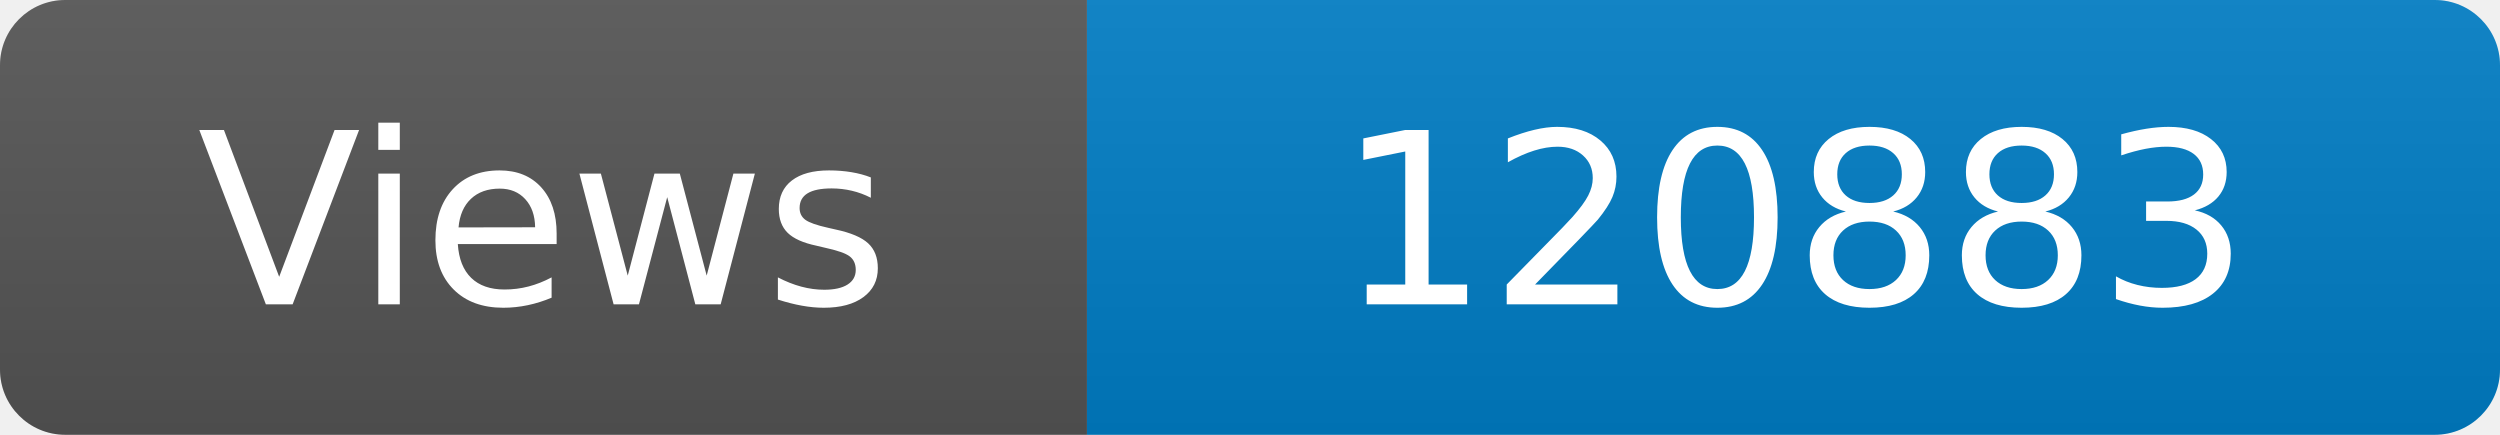
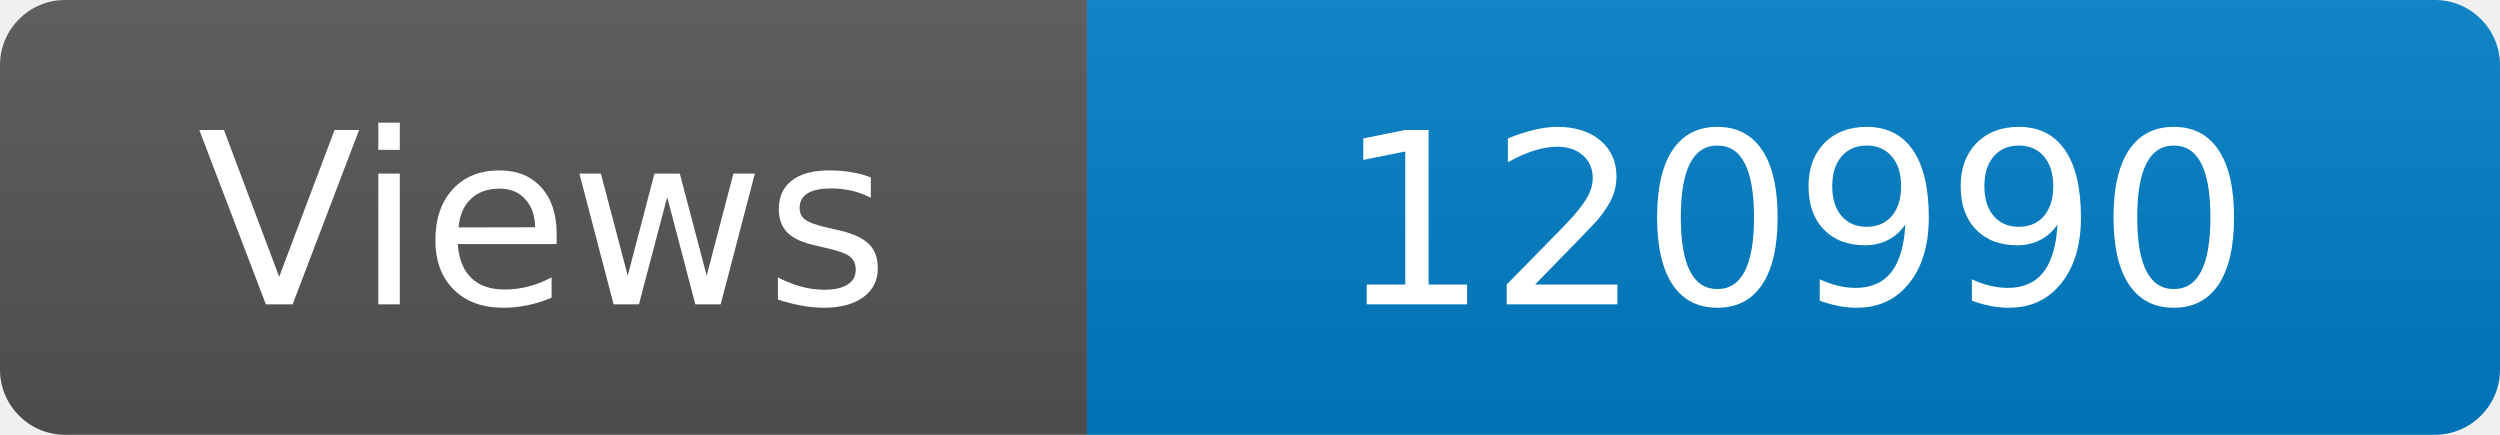
<svg xmlns="http://www.w3.org/2000/svg" width="115" height="20" role="img" aria-label="Maintained?: yes">
  <linearGradient id="s" x2="0" y2="100%">
    <stop offset="0" stop-color="#bbb" stop-opacity=".1" />
    <stop offset="1" stop-opacity=".1" />
  </linearGradient>
  <clipPath id="r">
    <rect width="115" height="20" rx="3" fill="#fff" />
  </clipPath>
  <g clip-path="url(#r)">
    <rect width="50" height="20" fill="#555" />
    <rect x="50" width="160" height="20" fill="#007ec6" />
    <rect width="115" height="20" fill="url(#s)" />
  </g>
  <g fill="#fff" text-anchor="middle" font-family="Verdana,Geneva,DejaVu Sans,sans-serif" font-size="110">
    <text x="250" y="140" transform="scale(.1)" fill="#fff">Views</text>
-     <text x="825" y="140" transform="scale(.1)" fill="#fff">120883</text>
+     <text x="825" y="140" transform="scale(.1)" fill="#fff">120990</text>
  </g>
</svg>
